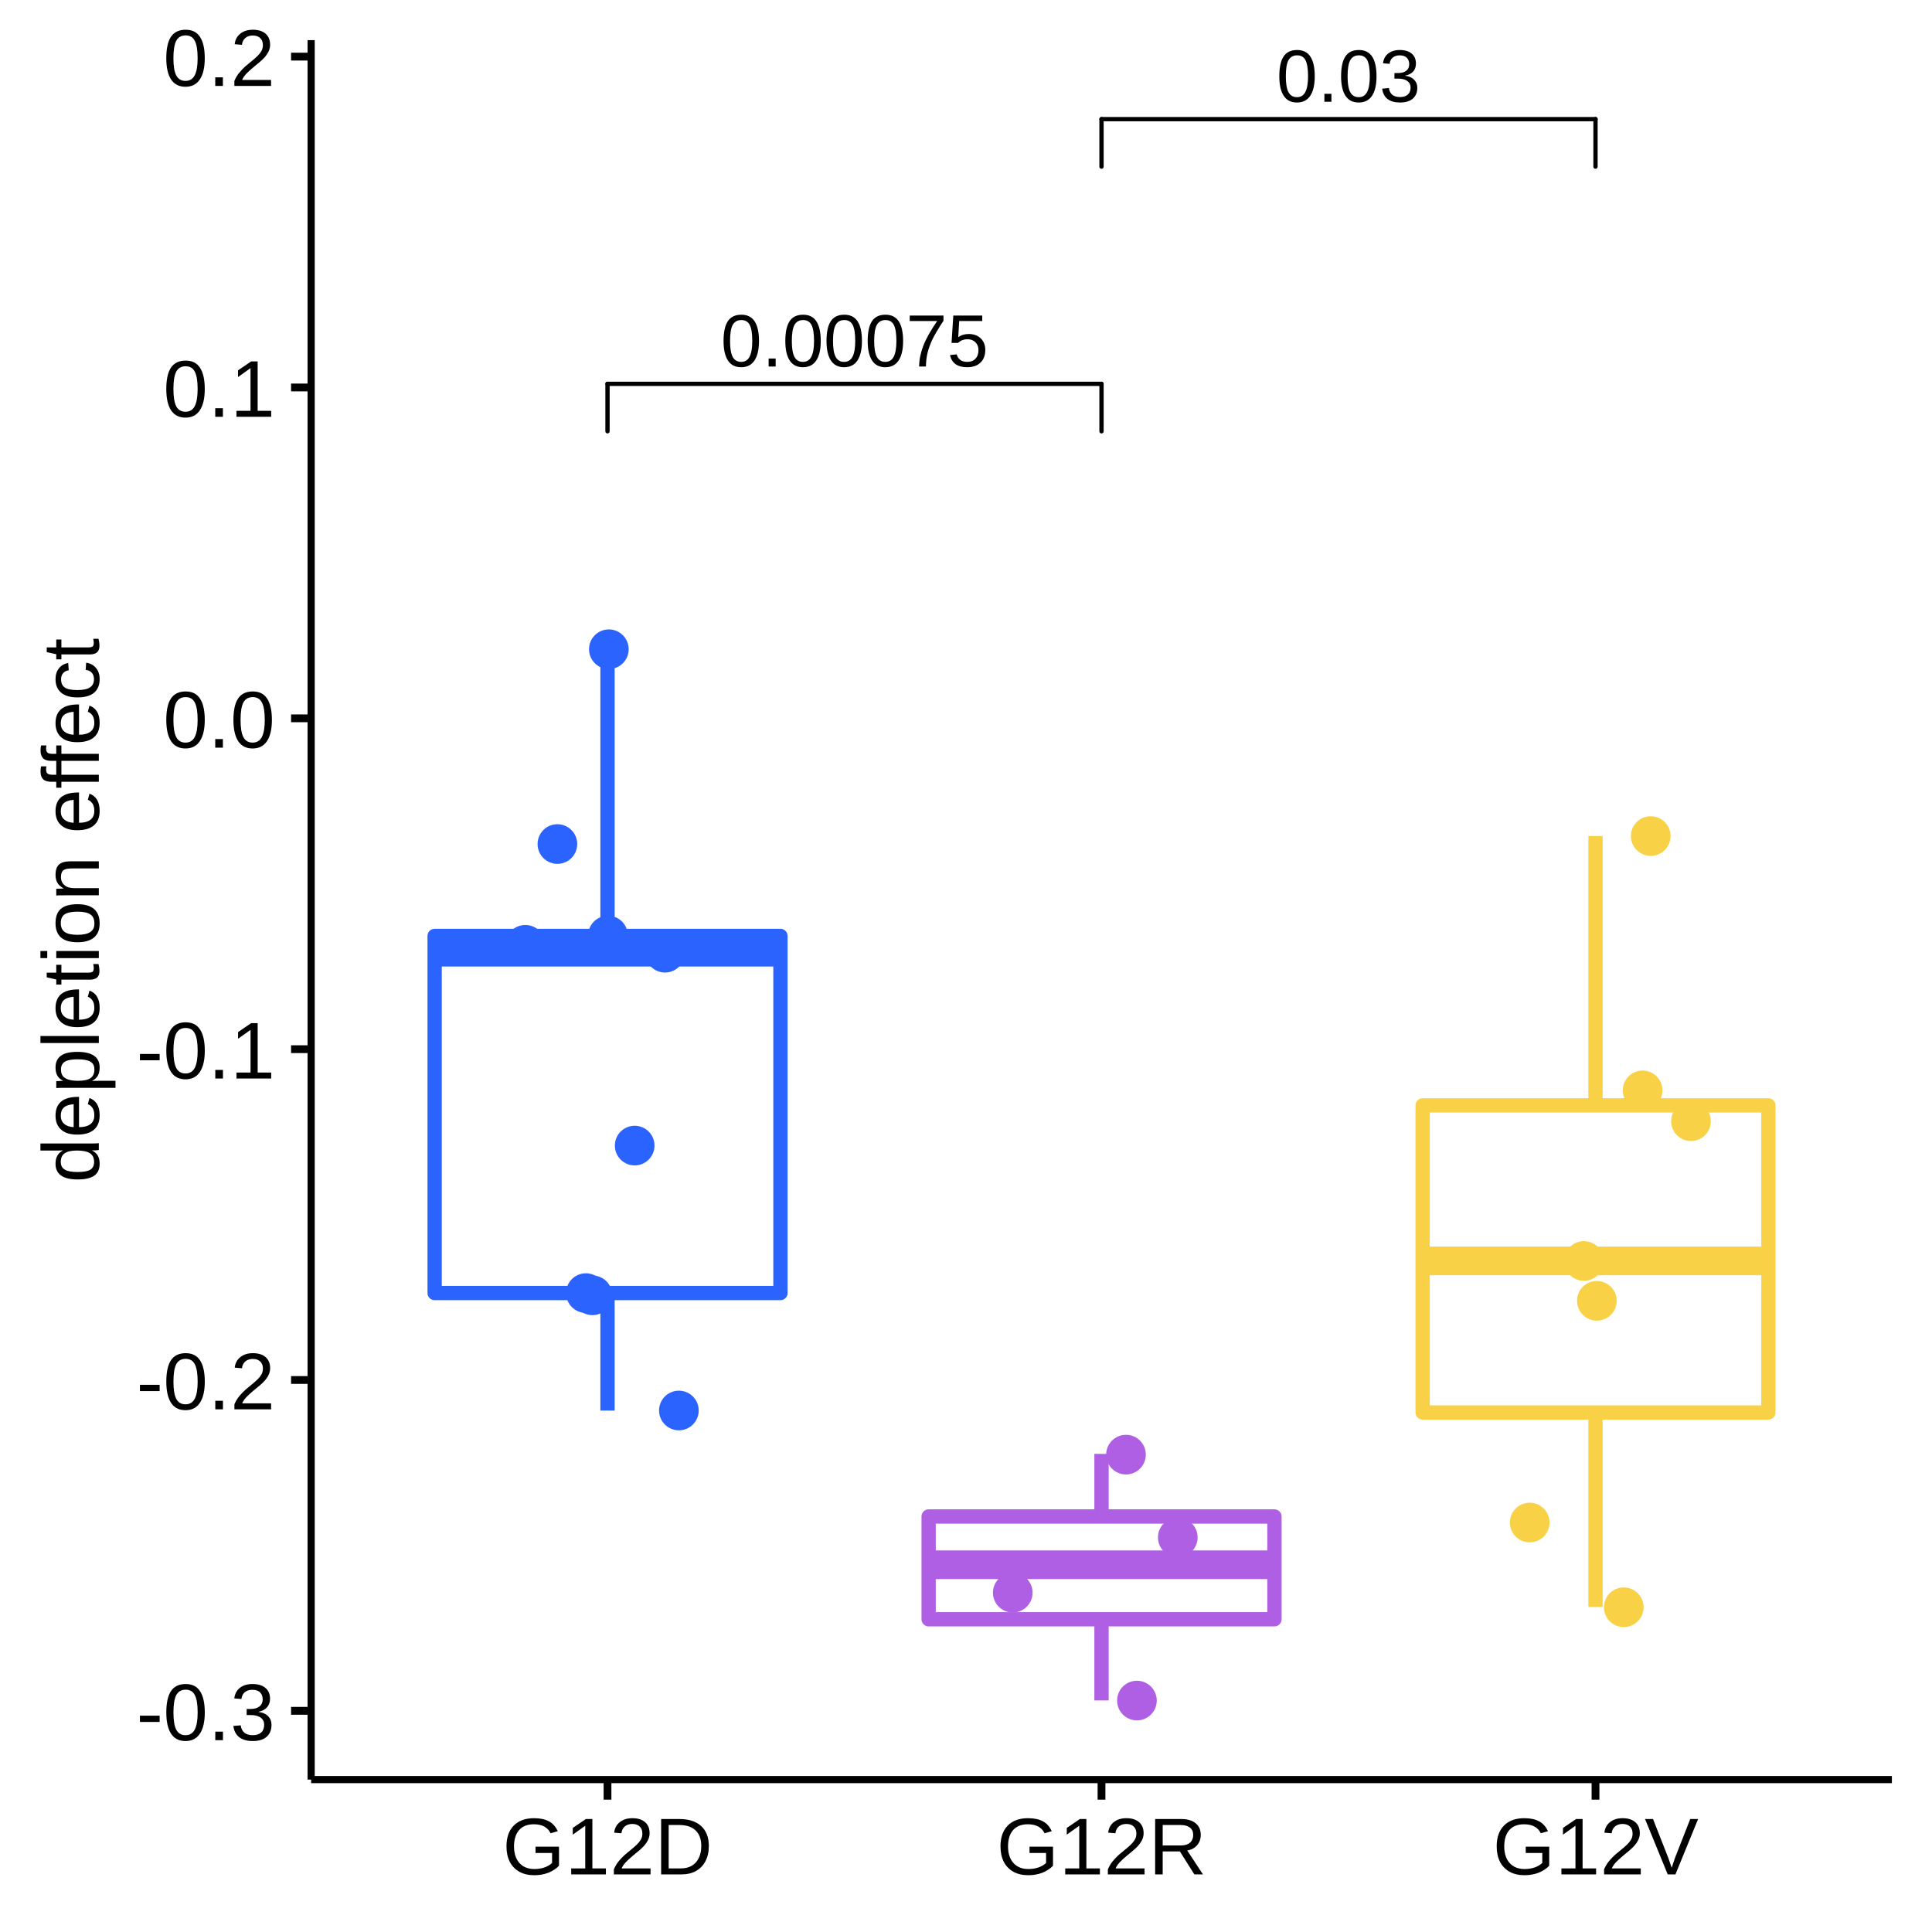
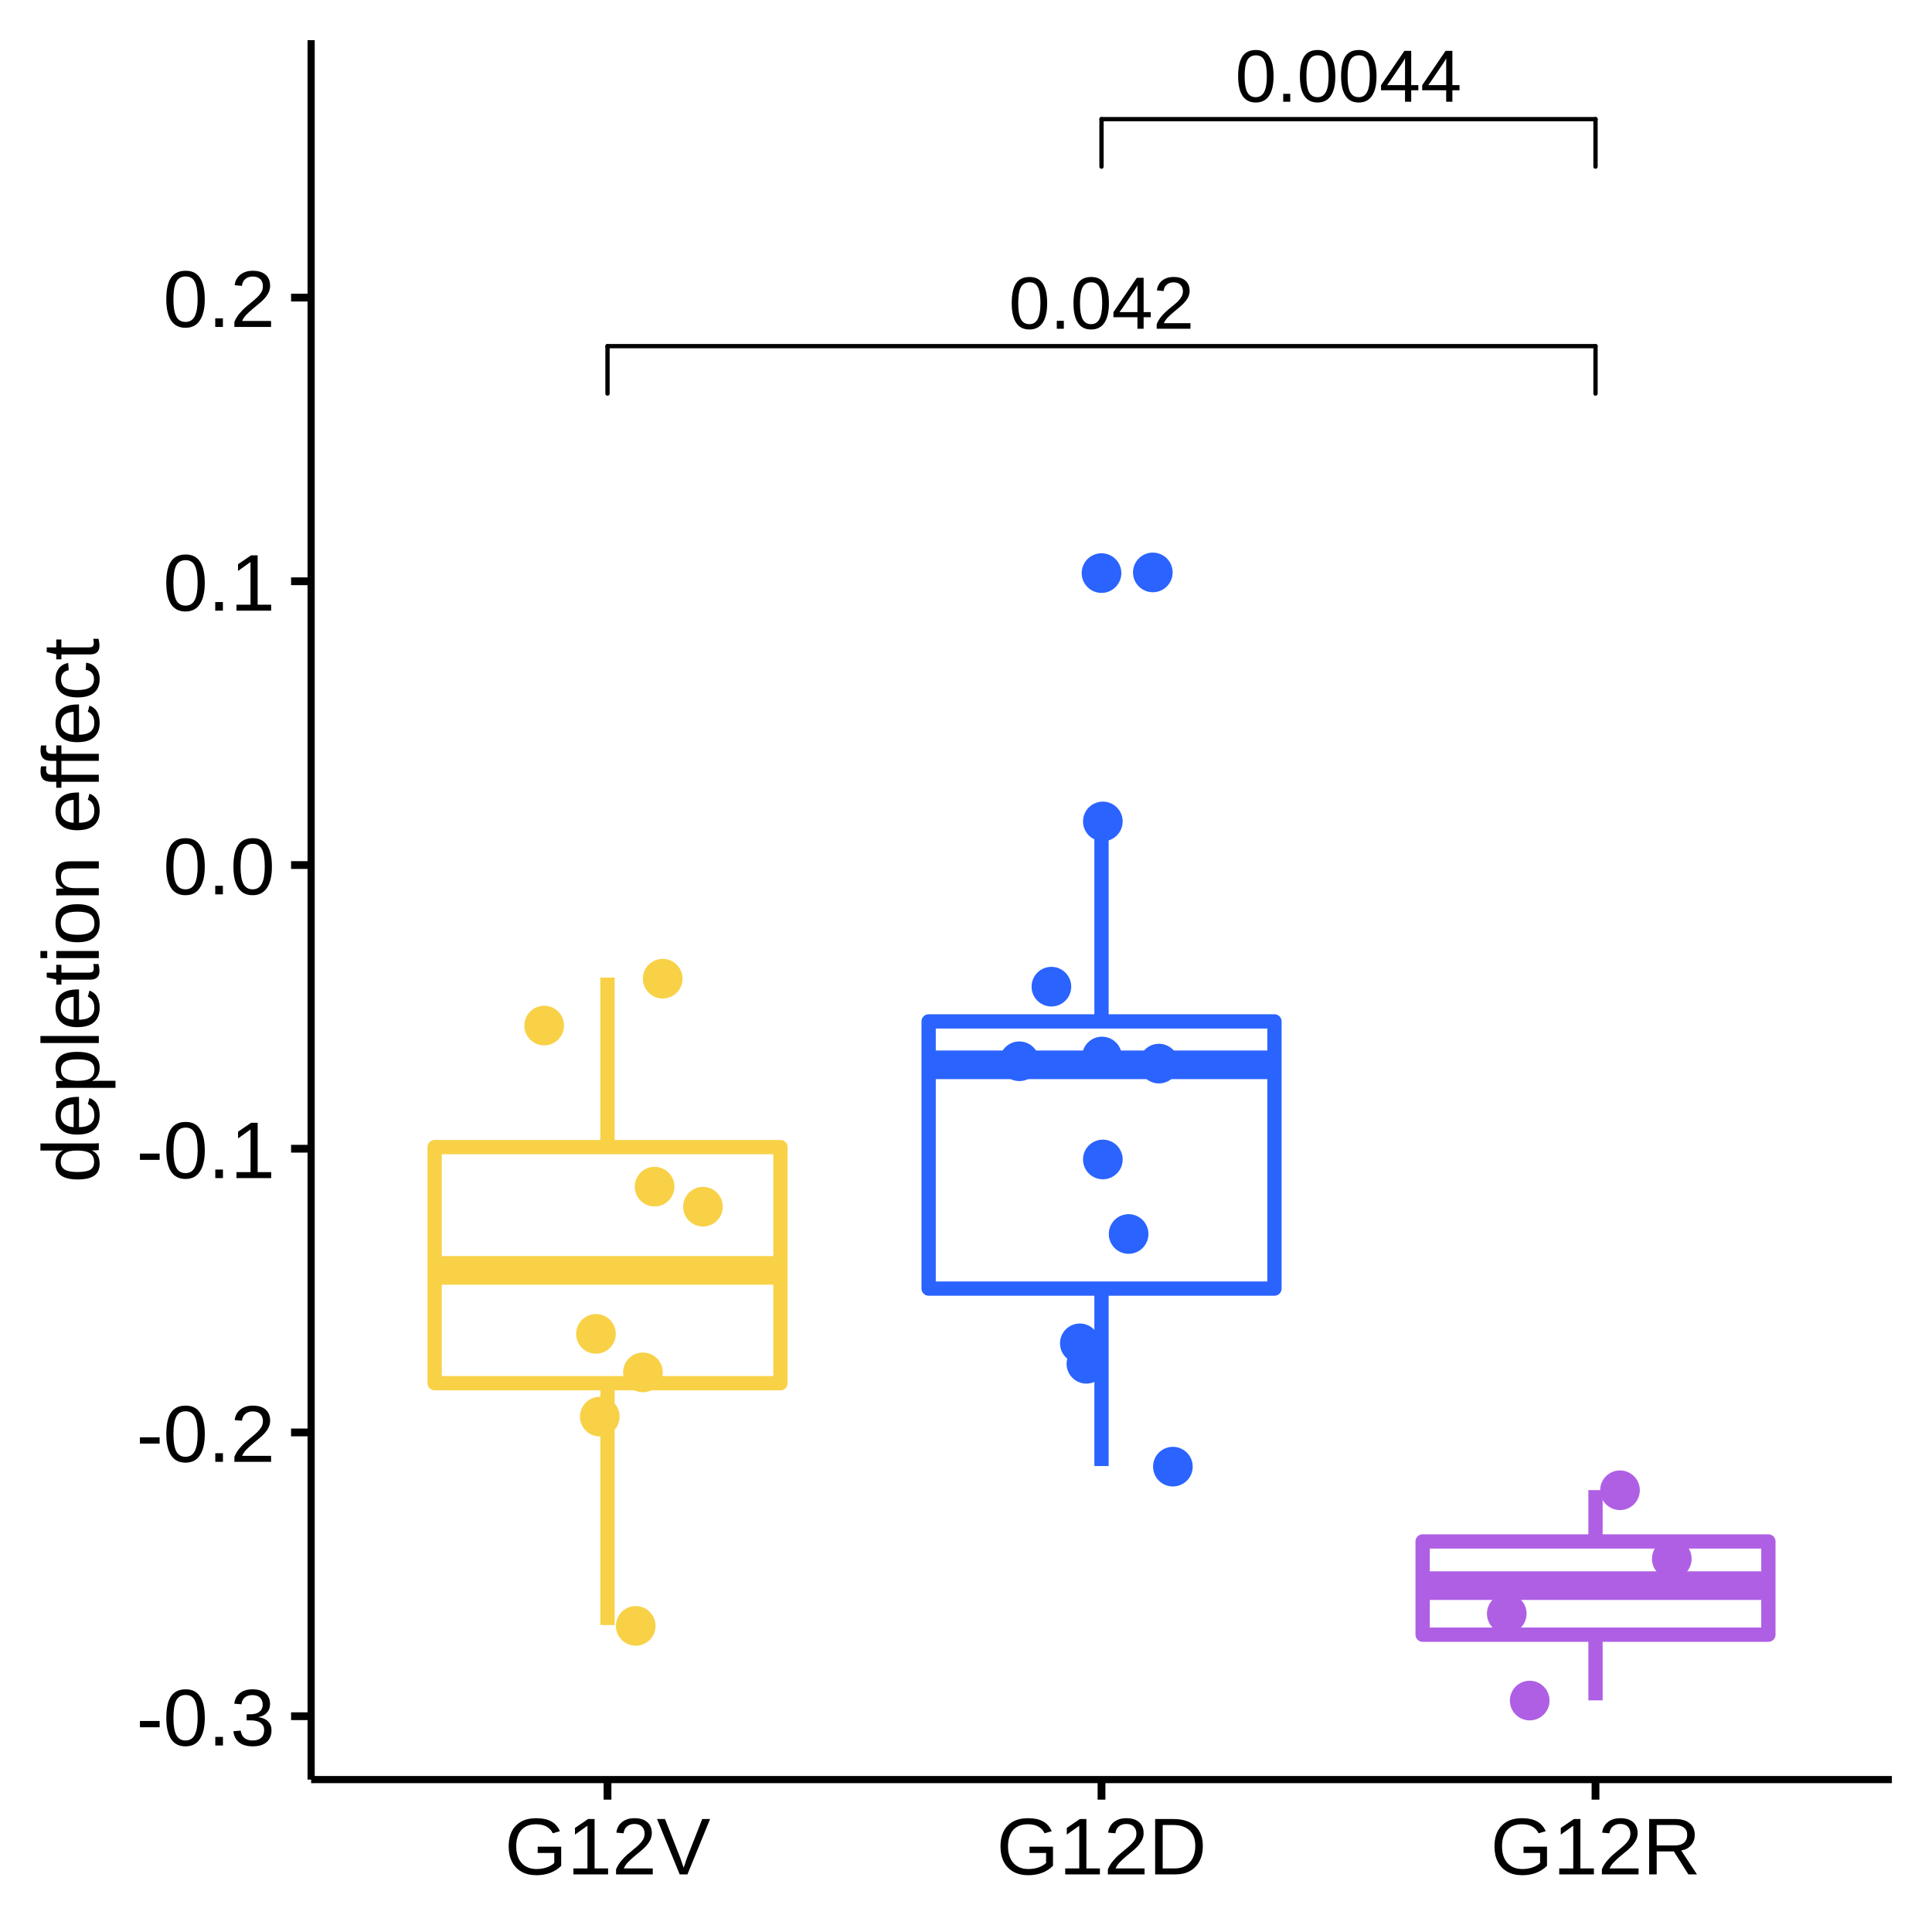
<svg xmlns="http://www.w3.org/2000/svg" viewBox="0 0 288.00 288.00">
  <defs>
    <style type="text/css">
    line, polyline, polygon, path, rect, circle {
      fill: none;
      stroke: #000000;
      stroke-linecap: round;
      stroke-linejoin: round;
      stroke-miterlimit: 10.00;
    }
  </style>
  </defs>
  <rect width="100%" height="100%" style="stroke: none; fill: #FFFFFF;" />
  <rect x="0.00" y="0.00" width="288.00" height="288.00" style="stroke-width: 1.16; stroke: #FFFFFF; fill: #FFFFFF;" />
  <defs>
    <clipPath id="cpNDYuMzh8MjgyLjAyfDI2NS4yOHw1Ljk4">
      <rect x="46.38" y="5.98" width="235.64" height="259.31" />
    </clipPath>
  </defs>
  <rect x="46.38" y="5.98" width="235.64" height="259.31" style="stroke-width: 1.16; stroke: none; fill: #FFFFFF;" clip-path="url(#cpNDYuMzh8MjgyLjAyfDI2NS4yOHw1Ljk4)" />
-   <line x1="90.56" y1="139.52" x2="90.56" y2="96.67" style="stroke-width: 2.13; stroke: #2B63FF; stroke-linecap: butt;" clip-path="url(#cpNDYuMzh8MjgyLjAyfDI2NS4yOHw1Ljk4)" />
-   <line x1="90.56" y1="192.75" x2="90.56" y2="210.27" style="stroke-width: 2.13; stroke: #2B63FF; stroke-linecap: butt;" clip-path="url(#cpNDYuMzh8MjgyLjAyfDI2NS4yOHw1Ljk4)" />
-   <polygon points="64.79,139.52 64.79,192.75 116.34,192.75 116.34,139.52 64.79,139.52 " style="stroke-width: 2.13; stroke: #2B63FF; fill: #FFFFFF;" clip-path="url(#cpNDYuMzh8MjgyLjAyfDI2NS4yOHw1Ljk4)" />
-   <line x1="64.79" y1="141.94" x2="116.34" y2="141.94" style="stroke-width: 4.27; stroke: #2B63FF; stroke-linecap: butt;" clip-path="url(#cpNDYuMzh8MjgyLjAyfDI2NS4yOHw1Ljk4)" />
-   <line x1="164.20" y1="226.06" x2="164.20" y2="216.73" style="stroke-width: 2.13; stroke: #AF5FE4; stroke-linecap: butt;" clip-path="url(#cpNDYuMzh8MjgyLjAyfDI2NS4yOHw1Ljk4)" />
-   <line x1="164.20" y1="241.38" x2="164.20" y2="253.48" style="stroke-width: 2.13; stroke: #AF5FE4; stroke-linecap: butt;" clip-path="url(#cpNDYuMzh8MjgyLjAyfDI2NS4yOHw1Ljk4)" />
-   <polygon points="138.43,226.06 138.43,241.38 189.98,241.38 189.98,226.06 138.43,226.06 " style="stroke-width: 2.13; stroke: #AF5FE4; fill: #FFFFFF;" clip-path="url(#cpNDYuMzh8MjgyLjAyfDI2NS4yOHw1Ljk4)" />
-   <line x1="138.43" y1="233.26" x2="189.98" y2="233.26" style="stroke-width: 4.27; stroke: #AF5FE4; stroke-linecap: butt;" clip-path="url(#cpNDYuMzh8MjgyLjAyfDI2NS4yOHw1Ljk4)" />
-   <line x1="237.84" y1="164.78" x2="237.84" y2="124.63" style="stroke-width: 2.13; stroke: #F8D147; stroke-linecap: butt;" clip-path="url(#cpNDYuMzh8MjgyLjAyfDI2NS4yOHw1Ljk4)" />
-   <line x1="237.84" y1="210.56" x2="237.84" y2="239.54" style="stroke-width: 2.13; stroke: #F8D147; stroke-linecap: butt;" clip-path="url(#cpNDYuMzh8MjgyLjAyfDI2NS4yOHw1Ljk4)" />
-   <polygon points="212.07,164.78 212.07,210.56 263.61,210.56 263.61,164.78 212.07,164.78 " style="stroke-width: 2.13; stroke: #F8D147; fill: #FFFFFF;" clip-path="url(#cpNDYuMzh8MjgyLjAyfDI2NS4yOHw1Ljk4)" />
-   <line x1="212.07" y1="187.96" x2="263.61" y2="187.96" style="stroke-width: 4.27; stroke: #F8D147; stroke-linecap: butt;" clip-path="url(#cpNDYuMzh8MjgyLjAyfDI2NS4yOHw1Ljk4)" />
-   <circle cx="236.11" cy="187.97" r="1.95pt" style="stroke-width: 0.71; stroke: #F8D147; fill: #F8D147;" clip-path="url(#cpNDYuMzh8MjgyLjAyfDI2NS4yOHw1Ljk4)" />
-   <circle cx="90.63" cy="139.46" r="1.95pt" style="stroke-width: 0.71; stroke: #2B63FF; fill: #2B63FF;" clip-path="url(#cpNDYuMzh8MjgyLjAyfDI2NS4yOHw1Ljk4)" />
-   <circle cx="99.13" cy="142.02" r="1.95pt" style="stroke-width: 0.71; stroke: #2B63FF; fill: #2B63FF;" clip-path="url(#cpNDYuMzh8MjgyLjAyfDI2NS4yOHw1Ljk4)" />
-   <circle cx="228.03" cy="226.96" r="1.95pt" style="stroke-width: 0.71; stroke: #F8D147; fill: #F8D147;" clip-path="url(#cpNDYuMzh8MjgyLjAyfDI2NS4yOHw1Ljk4)" />
-   <circle cx="169.48" cy="253.50" r="1.95pt" style="stroke-width: 0.71; stroke: #AF5FE4; fill: #AF5FE4;" clip-path="url(#cpNDYuMzh8MjgyLjAyfDI2NS4yOHw1Ljk4)" />
-   <circle cx="238.04" cy="193.91" r="1.95pt" style="stroke-width: 0.71; stroke: #F8D147; fill: #F8D147;" clip-path="url(#cpNDYuMzh8MjgyLjAyfDI2NS4yOHw1Ljk4)" />
-   <circle cx="87.34" cy="192.76" r="1.95pt" style="stroke-width: 0.71; stroke: #2B63FF; fill: #2B63FF;" clip-path="url(#cpNDYuMzh8MjgyLjAyfDI2NS4yOHw1Ljk4)" />
-   <circle cx="94.61" cy="170.77" r="1.95pt" style="stroke-width: 0.71; stroke: #2B63FF; fill: #2B63FF;" clip-path="url(#cpNDYuMzh8MjgyLjAyfDI2NS4yOHw1Ljk4)" />
-   <circle cx="242.05" cy="239.59" r="1.95pt" style="stroke-width: 0.71; stroke: #F8D147; fill: #F8D147;" clip-path="url(#cpNDYuMzh8MjgyLjAyfDI2NS4yOHw1Ljk4)" />
-   <circle cx="78.31" cy="140.84" r="1.95pt" style="stroke-width: 0.71; stroke: #2B63FF; fill: #2B63FF;" clip-path="url(#cpNDYuMzh8MjgyLjAyfDI2NS4yOHw1Ljk4)" />
-   <circle cx="246.07" cy="124.63" r="1.95pt" style="stroke-width: 0.71; stroke: #F8D147; fill: #F8D147;" clip-path="url(#cpNDYuMzh8MjgyLjAyfDI2NS4yOHw1Ljk4)" />
-   <circle cx="150.97" cy="237.42" r="1.95pt" style="stroke-width: 0.71; stroke: #AF5FE4; fill: #AF5FE4;" clip-path="url(#cpNDYuMzh8MjgyLjAyfDI2NS4yOHw1Ljk4)" />
-   <circle cx="101.20" cy="210.26" r="1.95pt" style="stroke-width: 0.71; stroke: #2B63FF; fill: #2B63FF;" clip-path="url(#cpNDYuMzh8MjgyLjAyfDI2NS4yOHw1Ljk4)" />
-   <circle cx="167.85" cy="216.84" r="1.95pt" style="stroke-width: 0.71; stroke: #AF5FE4; fill: #AF5FE4;" clip-path="url(#cpNDYuMzh8MjgyLjAyfDI2NS4yOHw1Ljk4)" />
-   <circle cx="252.07" cy="167.14" r="1.95pt" style="stroke-width: 0.71; stroke: #F8D147; fill: #F8D147;" clip-path="url(#cpNDYuMzh8MjgyLjAyfDI2NS4yOHw1Ljk4)" />
-   <circle cx="83.09" cy="125.82" r="1.95pt" style="stroke-width: 0.71; stroke: #2B63FF; fill: #2B63FF;" clip-path="url(#cpNDYuMzh8MjgyLjAyfDI2NS4yOHw1Ljk4)" />
-   <circle cx="175.57" cy="229.18" r="1.95pt" style="stroke-width: 0.71; stroke: #AF5FE4; fill: #AF5FE4;" clip-path="url(#cpNDYuMzh8MjgyLjAyfDI2NS4yOHw1Ljk4)" />
-   <circle cx="90.76" cy="96.78" r="1.95pt" style="stroke-width: 0.71; stroke: #2B63FF; fill: #2B63FF;" clip-path="url(#cpNDYuMzh8MjgyLjAyfDI2NS4yOHw1Ljk4)" />
-   <circle cx="88.31" cy="193.09" r="1.95pt" style="stroke-width: 0.71; stroke: #2B63FF; fill: #2B63FF;" clip-path="url(#cpNDYuMzh8MjgyLjAyfDI2NS4yOHw1Ljk4)" />
-   <circle cx="244.86" cy="162.54" r="1.95pt" style="stroke-width: 0.71; stroke: #F8D147; fill: #F8D147;" clip-path="url(#cpNDYuMzh8MjgyLjAyfDI2NS4yOHw1Ljk4)" />
+   <line x1="90.56" y1="171.00" x2="90.56" y2="145.73" style="stroke-width: 2.13; stroke: #F8D147; stroke-linecap: butt;" clip-path="url(#cpNDYuMzh8MjgyLjAyfDI2NS4yOHw1Ljk4)" />
+   <line x1="90.56" y1="206.19" x2="90.56" y2="242.24" style="stroke-width: 2.13; stroke: #F8D147; stroke-linecap: butt;" clip-path="url(#cpNDYuMzh8MjgyLjAyfDI2NS4yOHw1Ljk4)" />
+   <polygon points="64.79,171.00 64.79,206.19 116.34,206.19 116.34,171.00 64.79,171.00 " style="stroke-width: 2.13; stroke: #F8D147; fill: #FFFFFF;" clip-path="url(#cpNDYuMzh8MjgyLjAyfDI2NS4yOHw1Ljk4)" />
+   <line x1="64.79" y1="189.37" x2="116.34" y2="189.37" style="stroke-width: 4.27; stroke: #F8D147; stroke-linecap: butt;" clip-path="url(#cpNDYuMzh8MjgyLjAyfDI2NS4yOHw1Ljk4)" />
+   <circle cx="164.20" cy="85.43" r="1.95pt" style="stroke-width: 0.71; stroke: #2B63FF; fill: #2B63FF;" clip-path="url(#cpNDYuMzh8MjgyLjAyfDI2NS4yOHw1Ljk4)" />
+   <line x1="164.20" y1="152.26" x2="164.20" y2="122.41" style="stroke-width: 2.13; stroke: #2B63FF; stroke-linecap: butt;" clip-path="url(#cpNDYuMzh8MjgyLjAyfDI2NS4yOHw1Ljk4)" />
+   <line x1="164.20" y1="192.09" x2="164.20" y2="218.54" style="stroke-width: 2.13; stroke: #2B63FF; stroke-linecap: butt;" clip-path="url(#cpNDYuMzh8MjgyLjAyfDI2NS4yOHw1Ljk4)" />
+   <polygon points="138.43,152.26 138.43,192.09 189.98,192.09 189.98,152.26 138.43,152.26 " style="stroke-width: 2.13; stroke: #2B63FF; fill: #FFFFFF;" clip-path="url(#cpNDYuMzh8MjgyLjAyfDI2NS4yOHw1Ljk4)" />
+   <line x1="138.43" y1="158.73" x2="189.98" y2="158.73" style="stroke-width: 4.27; stroke: #2B63FF; stroke-linecap: butt;" clip-path="url(#cpNDYuMzh8MjgyLjAyfDI2NS4yOHw1Ljk4)" />
+   <line x1="237.84" y1="229.78" x2="237.84" y2="222.13" style="stroke-width: 2.13; stroke: #AF5FE4; stroke-linecap: butt;" clip-path="url(#cpNDYuMzh8MjgyLjAyfDI2NS4yOHw1Ljk4)" />
+   <line x1="237.84" y1="243.68" x2="237.84" y2="253.47" style="stroke-width: 2.13; stroke: #AF5FE4; stroke-linecap: butt;" clip-path="url(#cpNDYuMzh8MjgyLjAyfDI2NS4yOHw1Ljk4)" />
+   <polygon points="212.07,229.78 212.07,243.68 263.61,243.68 263.61,229.78 212.07,229.78 " style="stroke-width: 2.13; stroke: #AF5FE4; fill: #FFFFFF;" clip-path="url(#cpNDYuMzh8MjgyLjAyfDI2NS4yOHw1Ljk4)" />
+   <line x1="212.07" y1="236.37" x2="263.61" y2="236.37" style="stroke-width: 4.27; stroke: #AF5FE4; stroke-linecap: butt;" clip-path="url(#cpNDYuMzh8MjgyLjAyfDI2NS4yOHw1Ljk4)" />
+   <circle cx="88.84" cy="198.84" r="1.95pt" style="stroke-width: 0.71; stroke: #F8D147; fill: #F8D147;" clip-path="url(#cpNDYuMzh8MjgyLjAyfDI2NS4yOHw1Ljk4)" />
+   <circle cx="164.27" cy="157.49" r="1.95pt" style="stroke-width: 0.71; stroke: #2B63FF; fill: #2B63FF;" clip-path="url(#cpNDYuMzh8MjgyLjAyfDI2NS4yOHw1Ljk4)" />
+   <circle cx="172.76" cy="158.55" r="1.95pt" style="stroke-width: 0.71; stroke: #2B63FF; fill: #2B63FF;" clip-path="url(#cpNDYuMzh8MjgyLjAyfDI2NS4yOHw1Ljk4)" />
+   <circle cx="228.03" cy="253.50" r="1.95pt" style="stroke-width: 0.71; stroke: #AF5FE4; fill: #AF5FE4;" clip-path="url(#cpNDYuMzh8MjgyLjAyfDI2NS4yOHw1Ljk4)" />
+   <circle cx="95.84" cy="204.58" r="1.95pt" style="stroke-width: 0.71; stroke: #F8D147; fill: #F8D147;" clip-path="url(#cpNDYuMzh8MjgyLjAyfDI2NS4yOHw1Ljk4)" />
+   <circle cx="164.40" cy="172.84" r="1.95pt" style="stroke-width: 0.71; stroke: #2B63FF; fill: #2B63FF;" clip-path="url(#cpNDYuMzh8MjgyLjAyfDI2NS4yOHw1Ljk4)" />
+   <circle cx="160.97" cy="200.25" r="1.95pt" style="stroke-width: 0.71; stroke: #2B63FF; fill: #2B63FF;" clip-path="url(#cpNDYuMzh8MjgyLjAyfDI2NS4yOHw1Ljk4)" />
+   <circle cx="168.24" cy="183.95" r="1.95pt" style="stroke-width: 0.71; stroke: #2B63FF; fill: #2B63FF;" clip-path="url(#cpNDYuMzh8MjgyLjAyfDI2NS4yOHw1Ljk4)" />
+   <circle cx="94.77" cy="242.37" r="1.95pt" style="stroke-width: 0.71; stroke: #F8D147; fill: #F8D147;" clip-path="url(#cpNDYuMzh8MjgyLjAyfDI2NS4yOHw1Ljk4)" />
+   <circle cx="151.95" cy="158.20" r="1.95pt" style="stroke-width: 0.71; stroke: #2B63FF; fill: #2B63FF;" clip-path="url(#cpNDYuMzh8MjgyLjAyfDI2NS4yOHw1Ljk4)" />
+   <circle cx="98.79" cy="145.89" r="1.95pt" style="stroke-width: 0.71; stroke: #F8D147; fill: #F8D147;" clip-path="url(#cpNDYuMzh8MjgyLjAyfDI2NS4yOHw1Ljk4)" />
+   <circle cx="224.61" cy="240.55" r="1.95pt" style="stroke-width: 0.71; stroke: #AF5FE4; fill: #AF5FE4;" clip-path="url(#cpNDYuMzh8MjgyLjAyfDI2NS4yOHw1Ljk4)" />
+   <circle cx="174.84" cy="218.63" r="1.95pt" style="stroke-width: 0.71; stroke: #2B63FF; fill: #2B63FF;" clip-path="url(#cpNDYuMzh8MjgyLjAyfDI2NS4yOHw1Ljk4)" />
+   <circle cx="241.49" cy="222.15" r="1.95pt" style="stroke-width: 0.71; stroke: #AF5FE4; fill: #AF5FE4;" clip-path="url(#cpNDYuMzh8MjgyLjAyfDI2NS4yOHw1Ljk4)" />
+   <circle cx="104.79" cy="179.88" r="1.95pt" style="stroke-width: 0.71; stroke: #F8D147; fill: #F8D147;" clip-path="url(#cpNDYuMzh8MjgyLjAyfDI2NS4yOHw1Ljk4)" />
+   <circle cx="156.73" cy="147.08" r="1.95pt" style="stroke-width: 0.71; stroke: #2B63FF; fill: #2B63FF;" clip-path="url(#cpNDYuMzh8MjgyLjAyfDI2NS4yOHw1Ljk4)" />
+   <circle cx="249.21" cy="232.37" r="1.95pt" style="stroke-width: 0.71; stroke: #AF5FE4; fill: #AF5FE4;" clip-path="url(#cpNDYuMzh8MjgyLjAyfDI2NS4yOHw1Ljk4)" />
+   <circle cx="164.40" cy="122.45" r="1.95pt" style="stroke-width: 0.71; stroke: #2B63FF; fill: #2B63FF;" clip-path="url(#cpNDYuMzh8MjgyLjAyfDI2NS4yOHw1Ljk4)" />
+   <circle cx="161.95" cy="203.30" r="1.95pt" style="stroke-width: 0.71; stroke: #2B63FF; fill: #2B63FF;" clip-path="url(#cpNDYuMzh8MjgyLjAyfDI2NS4yOHw1Ljk4)" />
+   <circle cx="97.58" cy="176.89" r="1.95pt" style="stroke-width: 0.71; stroke: #F8D147; fill: #F8D147;" clip-path="url(#cpNDYuMzh8MjgyLjAyfDI2NS4yOHw1Ljk4)" />
+   <circle cx="89.41" cy="211.17" r="1.95pt" style="stroke-width: 0.71; stroke: #F8D147; fill: #F8D147;" clip-path="url(#cpNDYuMzh8MjgyLjAyfDI2NS4yOHw1Ljk4)" />
+   <circle cx="171.85" cy="85.33" r="1.95pt" style="stroke-width: 0.71; stroke: #2B63FF; fill: #2B63FF;" clip-path="url(#cpNDYuMzh8MjgyLjAyfDI2NS4yOHw1Ljk4)" />
+   <circle cx="81.12" cy="152.88" r="1.95pt" style="stroke-width: 0.71; stroke: #F8D147; fill: #F8D147;" clip-path="url(#cpNDYuMzh8MjgyLjAyfDI2NS4yOHw1Ljk4)" />
  <g clip-path="url(#cpNDYuMzh8MjgyLjAyfDI2NS4yOHw1Ljk4)">
-     <text x="107.42" y="54.63" style="font-size: 11.04px; font-family: Arial;" textLength="39.92px" lengthAdjust="spacingAndGlyphs">0.00075</text>
+     <text x="150.38" y="49.01" style="font-size: 11.04px; font-family: Arial;" textLength="27.64px" lengthAdjust="spacingAndGlyphs">0.042</text>
  </g>
-   <line x1="90.56" y1="64.29" x2="90.56" y2="57.22" style="stroke-width: 0.64;" clip-path="url(#cpNDYuMzh8MjgyLjAyfDI2NS4yOHw1Ljk4)" />
-   <line x1="90.56" y1="57.22" x2="164.20" y2="57.22" style="stroke-width: 0.64;" clip-path="url(#cpNDYuMzh8MjgyLjAyfDI2NS4yOHw1Ljk4)" />
-   <line x1="164.20" y1="57.22" x2="164.20" y2="64.29" style="stroke-width: 0.64;" clip-path="url(#cpNDYuMzh8MjgyLjAyfDI2NS4yOHw1Ljk4)" />
+   <line x1="90.56" y1="58.67" x2="90.56" y2="51.60" style="stroke-width: 0.64;" clip-path="url(#cpNDYuMzh8MjgyLjAyfDI2NS4yOHw1Ljk4)" />
+   <line x1="90.56" y1="51.60" x2="237.84" y2="51.60" style="stroke-width: 0.64;" clip-path="url(#cpNDYuMzh8MjgyLjAyfDI2NS4yOHw1Ljk4)" />
+   <line x1="237.84" y1="51.60" x2="237.84" y2="58.67" style="stroke-width: 0.64;" clip-path="url(#cpNDYuMzh8MjgyLjAyfDI2NS4yOHw1Ljk4)" />
  <g clip-path="url(#cpNDYuMzh8MjgyLjAyfDI2NS4yOHw1Ljk4)">
-     <text x="190.27" y="15.17" style="font-size: 11.04px; font-family: Arial;" textLength="21.50px" lengthAdjust="spacingAndGlyphs">0.03</text>
+     <text x="184.13" y="15.17" style="font-size: 11.04px; font-family: Arial;" textLength="33.78px" lengthAdjust="spacingAndGlyphs">0.0044</text>
  </g>
  <line x1="164.20" y1="24.84" x2="164.20" y2="17.76" style="stroke-width: 0.64;" clip-path="url(#cpNDYuMzh8MjgyLjAyfDI2NS4yOHw1Ljk4)" />
  <line x1="164.20" y1="17.76" x2="237.84" y2="17.76" style="stroke-width: 0.64;" clip-path="url(#cpNDYuMzh8MjgyLjAyfDI2NS4yOHw1Ljk4)" />
  <line x1="237.84" y1="17.76" x2="237.84" y2="24.84" style="stroke-width: 0.64;" clip-path="url(#cpNDYuMzh8MjgyLjAyfDI2NS4yOHw1Ljk4)" />
  <defs>
    <clipPath id="cpMC4wMHwyODguMDB8Mjg4LjAwfDAuMDA=">
      <rect x="0.00" y="0.00" width="288.00" height="288.00" />
    </clipPath>
  </defs>
  <polyline points="46.38,265.28 46.38,5.98 " style="stroke-width: 1.07; stroke-linecap: butt;" clip-path="url(#cpMC4wMHwyODguMDB8Mjg4LjAwfDAuMDA=)" />
  <g clip-path="url(#cpMC4wMHwyODguMDB8Mjg4LjAwfDAuMDA=)">
-     <text x="20.33" y="259.41" style="font-size: 12.00px; font-family: Arial;" textLength="20.68px" lengthAdjust="spacingAndGlyphs">-0.3</text>
+     <text x="20.33" y="260.20" style="font-size: 12.00px; font-family: Arial;" textLength="20.68px" lengthAdjust="spacingAndGlyphs">-0.3</text>
  </g>
  <g clip-path="url(#cpMC4wMHwyODguMDB8Mjg4LjAwfDAuMDA=)">
-     <text x="20.33" y="210.09" style="font-size: 12.00px; font-family: Arial;" textLength="20.68px" lengthAdjust="spacingAndGlyphs">-0.2</text>
+     <text x="20.33" y="217.91" style="font-size: 12.00px; font-family: Arial;" textLength="20.68px" lengthAdjust="spacingAndGlyphs">-0.2</text>
  </g>
  <g clip-path="url(#cpMC4wMHwyODguMDB8Mjg4LjAwfDAuMDA=)">
-     <text x="20.33" y="160.77" style="font-size: 12.00px; font-family: Arial;" textLength="20.68px" lengthAdjust="spacingAndGlyphs">-0.1</text>
+     <text x="20.33" y="175.62" style="font-size: 12.00px; font-family: Arial;" textLength="20.68px" lengthAdjust="spacingAndGlyphs">-0.1</text>
  </g>
  <g clip-path="url(#cpMC4wMHwyODguMDB8Mjg4LjAwfDAuMDA=)">
-     <text x="24.32" y="111.45" style="font-size: 12.00px; font-family: Arial;" textLength="16.68px" lengthAdjust="spacingAndGlyphs">0.0</text>
+     <text x="24.32" y="133.32" style="font-size: 12.00px; font-family: Arial;" textLength="16.68px" lengthAdjust="spacingAndGlyphs">0.0</text>
  </g>
  <g clip-path="url(#cpMC4wMHwyODguMDB8Mjg4LjAwfDAuMDA=)">
-     <text x="24.32" y="62.13" style="font-size: 12.00px; font-family: Arial;" textLength="16.68px" lengthAdjust="spacingAndGlyphs">0.1</text>
+     <text x="24.32" y="91.03" style="font-size: 12.00px; font-family: Arial;" textLength="16.68px" lengthAdjust="spacingAndGlyphs">0.1</text>
  </g>
  <g clip-path="url(#cpMC4wMHwyODguMDB8Mjg4LjAwfDAuMDA=)">
-     <text x="24.32" y="12.81" style="font-size: 12.00px; font-family: Arial;" textLength="16.68px" lengthAdjust="spacingAndGlyphs">0.2</text>
+     <text x="24.32" y="48.74" style="font-size: 12.00px; font-family: Arial;" textLength="16.68px" lengthAdjust="spacingAndGlyphs">0.2</text>
  </g>
-   <polyline points="43.39,255.03 46.38,255.03 " style="stroke-width: 1.16; stroke-linecap: butt;" clip-path="url(#cpMC4wMHwyODguMDB8Mjg4LjAwfDAuMDA=)" />
-   <polyline points="43.39,205.71 46.38,205.71 " style="stroke-width: 1.16; stroke-linecap: butt;" clip-path="url(#cpMC4wMHwyODguMDB8Mjg4LjAwfDAuMDA=)" />
-   <polyline points="43.39,156.40 46.38,156.40 " style="stroke-width: 1.16; stroke-linecap: butt;" clip-path="url(#cpMC4wMHwyODguMDB8Mjg4LjAwfDAuMDA=)" />
-   <polyline points="43.39,107.08 46.38,107.08 " style="stroke-width: 1.16; stroke-linecap: butt;" clip-path="url(#cpMC4wMHwyODguMDB8Mjg4LjAwfDAuMDA=)" />
-   <polyline points="43.39,57.76 46.38,57.76 " style="stroke-width: 1.16; stroke-linecap: butt;" clip-path="url(#cpMC4wMHwyODguMDB8Mjg4LjAwfDAuMDA=)" />
-   <polyline points="43.39,8.44 46.38,8.44 " style="stroke-width: 1.16; stroke-linecap: butt;" clip-path="url(#cpMC4wMHwyODguMDB8Mjg4LjAwfDAuMDA=)" />
+   <polyline points="43.39,255.83 46.38,255.83 " style="stroke-width: 1.16; stroke-linecap: butt;" clip-path="url(#cpMC4wMHwyODguMDB8Mjg4LjAwfDAuMDA=)" />
+   <polyline points="43.39,213.53 46.38,213.53 " style="stroke-width: 1.16; stroke-linecap: butt;" clip-path="url(#cpMC4wMHwyODguMDB8Mjg4LjAwfDAuMDA=)" />
+   <polyline points="43.39,171.24 46.38,171.24 " style="stroke-width: 1.16; stroke-linecap: butt;" clip-path="url(#cpMC4wMHwyODguMDB8Mjg4LjAwfDAuMDA=)" />
+   <polyline points="43.39,128.95 46.38,128.95 " style="stroke-width: 1.16; stroke-linecap: butt;" clip-path="url(#cpMC4wMHwyODguMDB8Mjg4LjAwfDAuMDA=)" />
+   <polyline points="43.39,86.65 46.38,86.65 " style="stroke-width: 1.16; stroke-linecap: butt;" clip-path="url(#cpMC4wMHwyODguMDB8Mjg4LjAwfDAuMDA=)" />
+   <polyline points="43.39,44.36 46.38,44.36 " style="stroke-width: 1.16; stroke-linecap: butt;" clip-path="url(#cpMC4wMHwyODguMDB8Mjg4LjAwfDAuMDA=)" />
  <polyline points="46.38,265.28 282.02,265.28 " style="stroke-width: 1.07; stroke-linecap: butt;" clip-path="url(#cpMC4wMHwyODguMDB8Mjg4LjAwfDAuMDA=)" />
  <polyline points="90.56,268.27 90.56,265.28 " style="stroke-width: 1.16; stroke-linecap: butt;" clip-path="url(#cpMC4wMHwyODguMDB8Mjg4LjAwfDAuMDA=)" />
  <polyline points="164.20,268.27 164.20,265.28 " style="stroke-width: 1.16; stroke-linecap: butt;" clip-path="url(#cpMC4wMHwyODguMDB8Mjg4LjAwfDAuMDA=)" />
  <polyline points="237.84,268.27 237.84,265.28 " style="stroke-width: 1.16; stroke-linecap: butt;" clip-path="url(#cpMC4wMHwyODguMDB8Mjg4LjAwfDAuMDA=)" />
  <g clip-path="url(#cpMC4wMHwyODguMDB8Mjg4LjAwfDAuMDA=)">
-     <text x="74.89" y="279.41" style="font-size: 12.00px; font-family: Arial;" textLength="31.34px" lengthAdjust="spacingAndGlyphs">G12D</text>
+     <text x="75.22" y="279.41" style="font-size: 12.00px; font-family: Arial;" textLength="30.68px" lengthAdjust="spacingAndGlyphs">G12V</text>
  </g>
  <g clip-path="url(#cpMC4wMHwyODguMDB8Mjg4LjAwfDAuMDA=)">
-     <text x="148.53" y="279.41" style="font-size: 12.00px; font-family: Arial;" textLength="31.34px" lengthAdjust="spacingAndGlyphs">G12R</text>
+     <text x="148.53" y="279.41" style="font-size: 12.00px; font-family: Arial;" textLength="31.34px" lengthAdjust="spacingAndGlyphs">G12D</text>
  </g>
  <g clip-path="url(#cpMC4wMHwyODguMDB8Mjg4LjAwfDAuMDA=)">
-     <text x="222.50" y="279.41" style="font-size: 12.00px; font-family: Arial;" textLength="30.68px" lengthAdjust="spacingAndGlyphs">G12V</text>
+     <text x="222.17" y="279.41" style="font-size: 12.00px; font-family: Arial;" textLength="31.34px" lengthAdjust="spacingAndGlyphs">G12R</text>
  </g>
  <g clip-path="url(#cpMC4wMHwyODguMDB8Mjg4LjAwfDAuMDA=)">
    <text transform="translate(14.73,176.32) rotate(-90)" style="font-size: 12.00px; font-family: Arial;" textLength="81.38px" lengthAdjust="spacingAndGlyphs">depletion effect</text>
  </g>
</svg>
